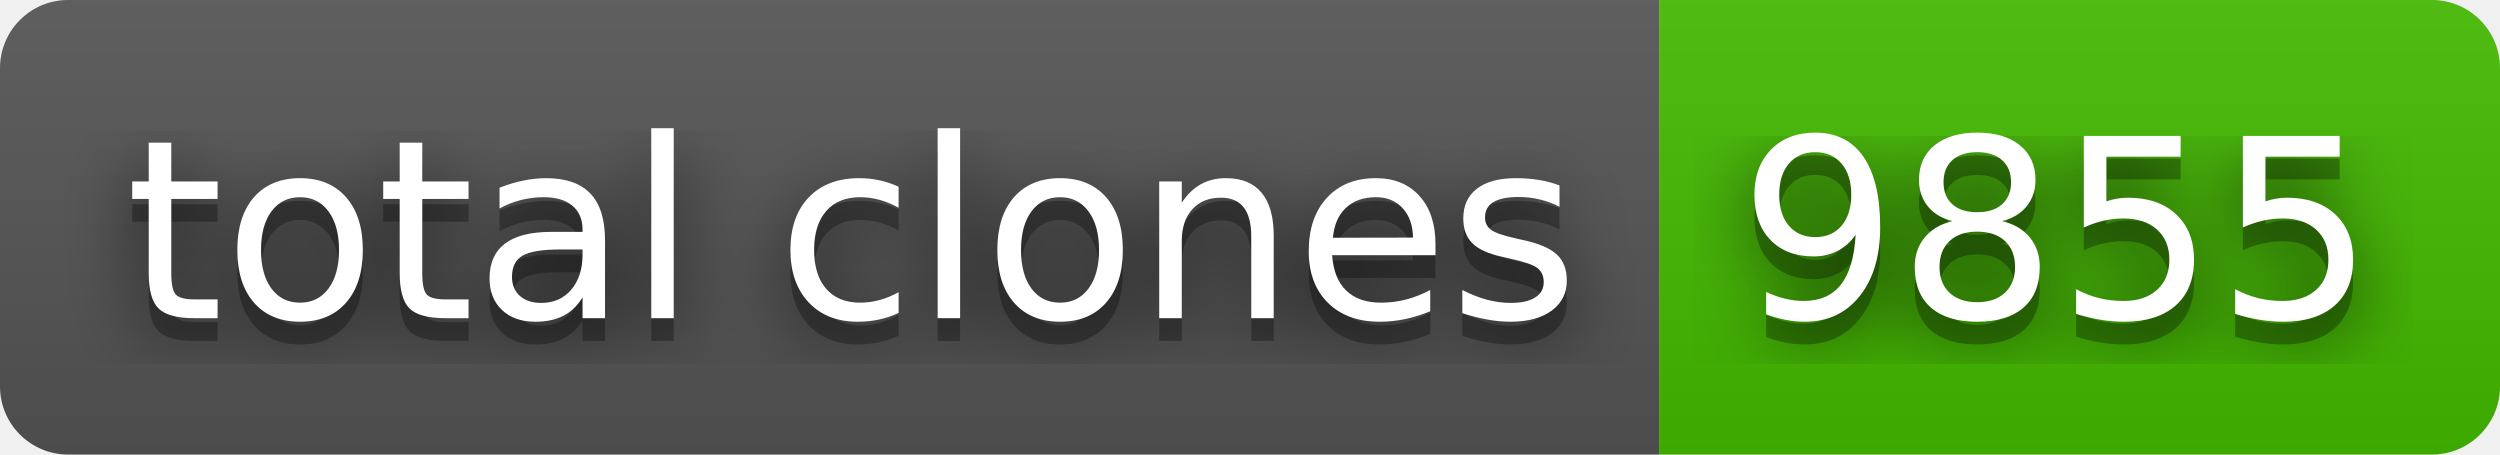
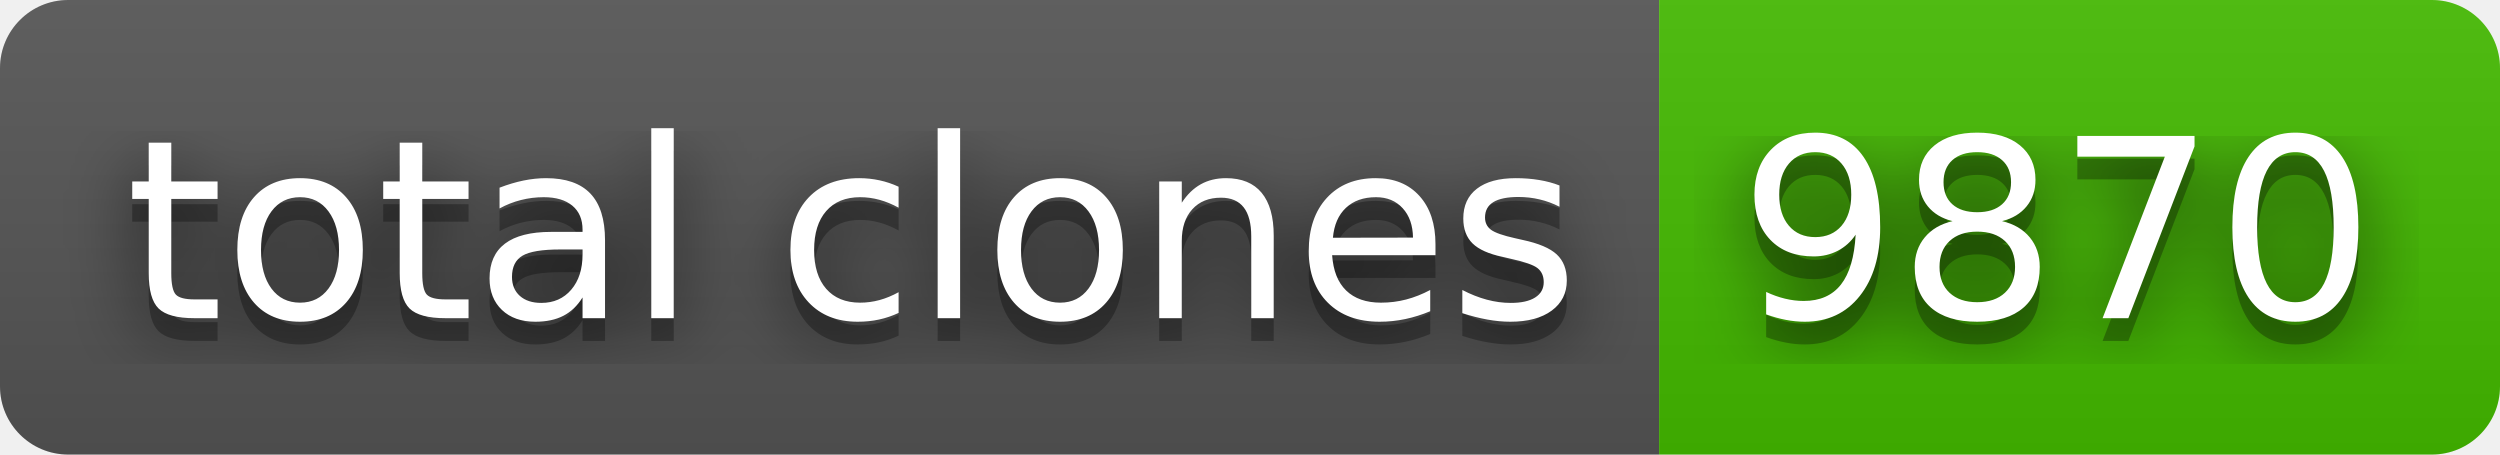
- <svg xmlns="http://www.w3.org/2000/svg" width="110" height="20" role="img" aria-label="total clones: 9855">
+ <svg xmlns="http://www.w3.org/2000/svg" width="110" height="20" role="img" aria-label="total clones: 9870">
  <filter id="blur">
    <feGaussianBlur stdDeviation="16" />
  </filter>
  <linearGradient id="s" x2="0" y2="100%">
    <stop offset="0" stop-color="#bbb" stop-opacity=".1" />
    <stop offset="1" stop-opacity=".1" />
  </linearGradient>
  <clipPath id="r">
    <rect width="110" height="20" rx="3" />
  </clipPath>
  <g clip-path="url(#r)">
    <rect width="73" height="20" fill="#555" />
    <rect x="73" width="37" height="20" fill="#4b0" />
    <rect width="110" height="20" fill="url(#s)" />
  </g>
  <g fill="#fff" text-anchor="middle" font-family="Verdana,Geneva,DejaVu Sans,sans-serif" text-rendering="geometricPrecision" font-size="110">
    <g transform="scale(.1)">
      <g aria-hidden="true" fill="#010101">
        <text x="375" y="150" fill-opacity=".8" filter="url(#blur)" textLength="630">total clones</text>
        <text x="375" y="150" fill-opacity=".3" textLength="630">total clones</text>
      </g>
      <text x="375" y="140" textLength="630">total clones</text>
    </g>
    <g transform="scale(.1)">
      <g aria-hidden="true" fill="#010101">
-         <text x="905" y="150" fill-opacity=".8" filter="url(#blur)" textLength="270">9855</text>
-         <text x="905" y="150" fill-opacity=".3" textLength="270">9855</text>
+         <text x="905" y="150" fill-opacity=".8" filter="url(#blur)" textLength="270">9870</text>
+         <text x="905" y="150" fill-opacity=".3" textLength="270">9870</text>
      </g>
-       <text x="905" y="140" textLength="270">9855</text>
+       <text x="905" y="140" textLength="270">9870</text>
    </g>
  </g>
</svg>
